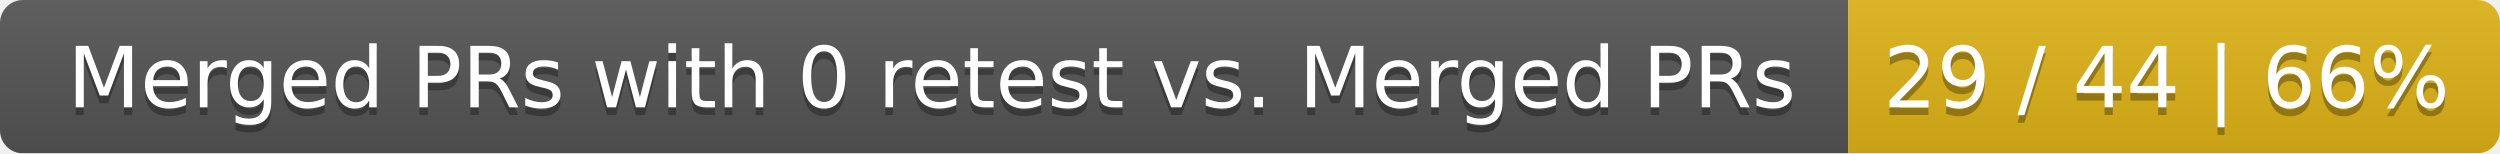
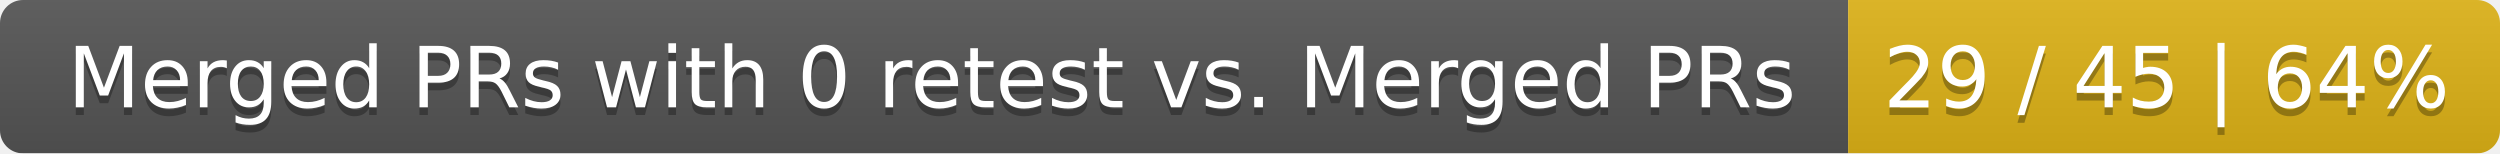
<svg xmlns="http://www.w3.org/2000/svg" width="326" height="20">
  <linearGradient id="smooth" x2="0" y2="100%">
    <stop offset="0" stop-color="#bbb" stop-opacity=".1" />
    <stop offset="1" stop-opacity=".1" />
  </linearGradient>
  <mask id="round">
    <rect width="326" height="20" rx="3" fill="#fff" />
  </mask>
  <g mask="url(#round)">
    <rect width="241" height="20" fill="#555" />
    <rect x="241" width="85" height="20" fill="#dfb317" />
    <rect width="326" height="20" fill="url(#smooth)" />
  </g>
  <g fill="#fff" text-anchor="middle" font-family="DejaVu Sans,Verdana,Geneva,sans-serif" font-size="11">
    <text x="121.5" y="15" fill="#010101" fill-opacity=".3">Merged PRs with 0 retest vs. Merged PRs</text>
    <text x="121.5" y="14">Merged PRs with 0 retest vs. Merged PRs</text>
-     <text x="282.5" y="15" fill="#010101" fill-opacity=".3">29 / 44 | 66%</text>
-     <text x="282.5" y="14">29 / 44 | 66%</text>
+     <text x="282.5" y="15" fill="#010101" fill-opacity=".3">29 / 45 | 64%</text>
+     <text x="282.5" y="14">29 / 45 | 64%</text>
  </g>
</svg>
